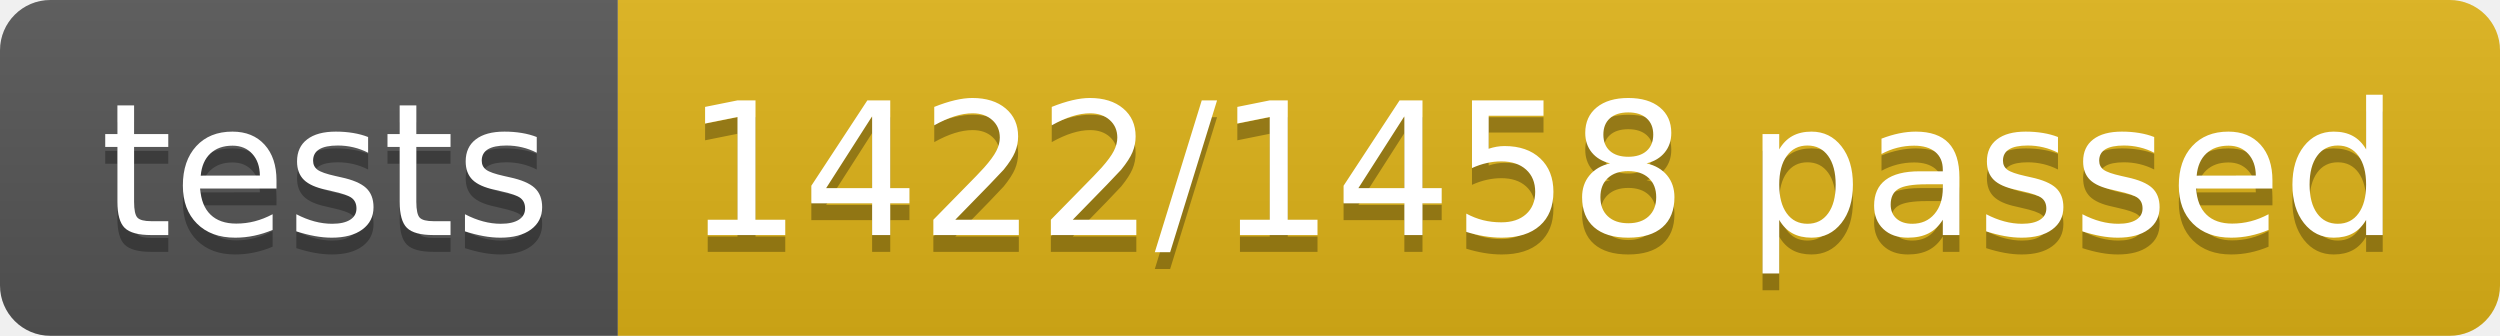
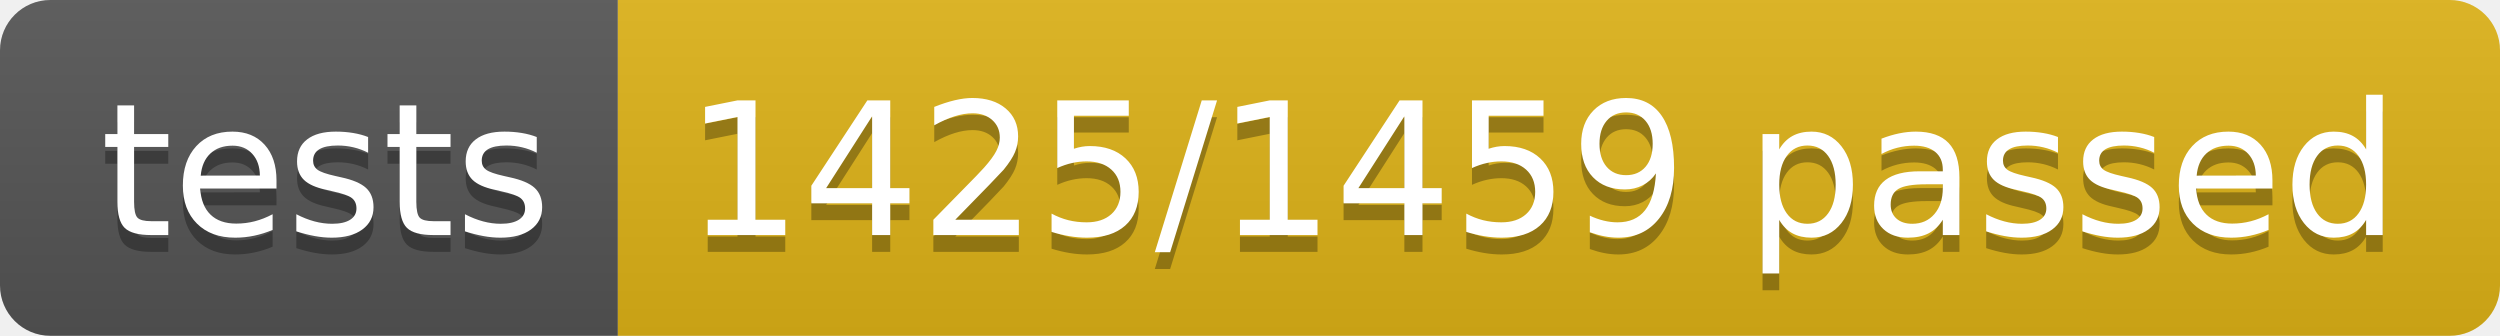
<svg xmlns="http://www.w3.org/2000/svg" width="148.9" height="20">
  <linearGradient id="smooth" x2="0" y2="100%">
    <stop offset="0" stop-color="#bbb" stop-opacity=".1" />
    <stop offset="1" stop-opacity=".1" />
  </linearGradient>
  <clipPath id="round">
    <rect width="148.9" height="20" rx="3" fill="#fff" />
  </clipPath>
  <g clip-path="url(#round)">
    <rect width="36.8" height="20" fill="#555" />
    <rect x="36.8" width="112.1" height="20" fill="#dfb317" />
    <rect width="148.9" height="20" fill="url(#smooth)" />
  </g>
  <g fill="#fff" text-anchor="middle" font-family="DejaVu Sans,Verdana,Geneva,sans-serif" font-size="110">
    <text x="194.0" y="150" fill="#010101" fill-opacity=".3" transform="scale(0.1)" textLength="268.0" lengthAdjust="spacing">tests</text>
    <text x="194.0" y="140" transform="scale(0.1)" textLength="268.0" lengthAdjust="spacing">tests</text>
-     <text x="918.5" y="150" fill="#010101" fill-opacity=".3" transform="scale(0.1)" textLength="1021.0" lengthAdjust="spacing">1422/1458 passed</text>
-     <text x="918.5" y="140" transform="scale(0.1)" textLength="1021.0" lengthAdjust="spacing">1422/1458 passed</text>
+     <text x="918.5" y="150" fill="#010101" fill-opacity=".3" transform="scale(0.1)" textLength="1021.0" lengthAdjust="spacing">1425/1459 passed</text>
+     <text x="918.5" y="140" transform="scale(0.1)" textLength="1021.0" lengthAdjust="spacing">1425/1459 passed</text>
  </g>
</svg>
